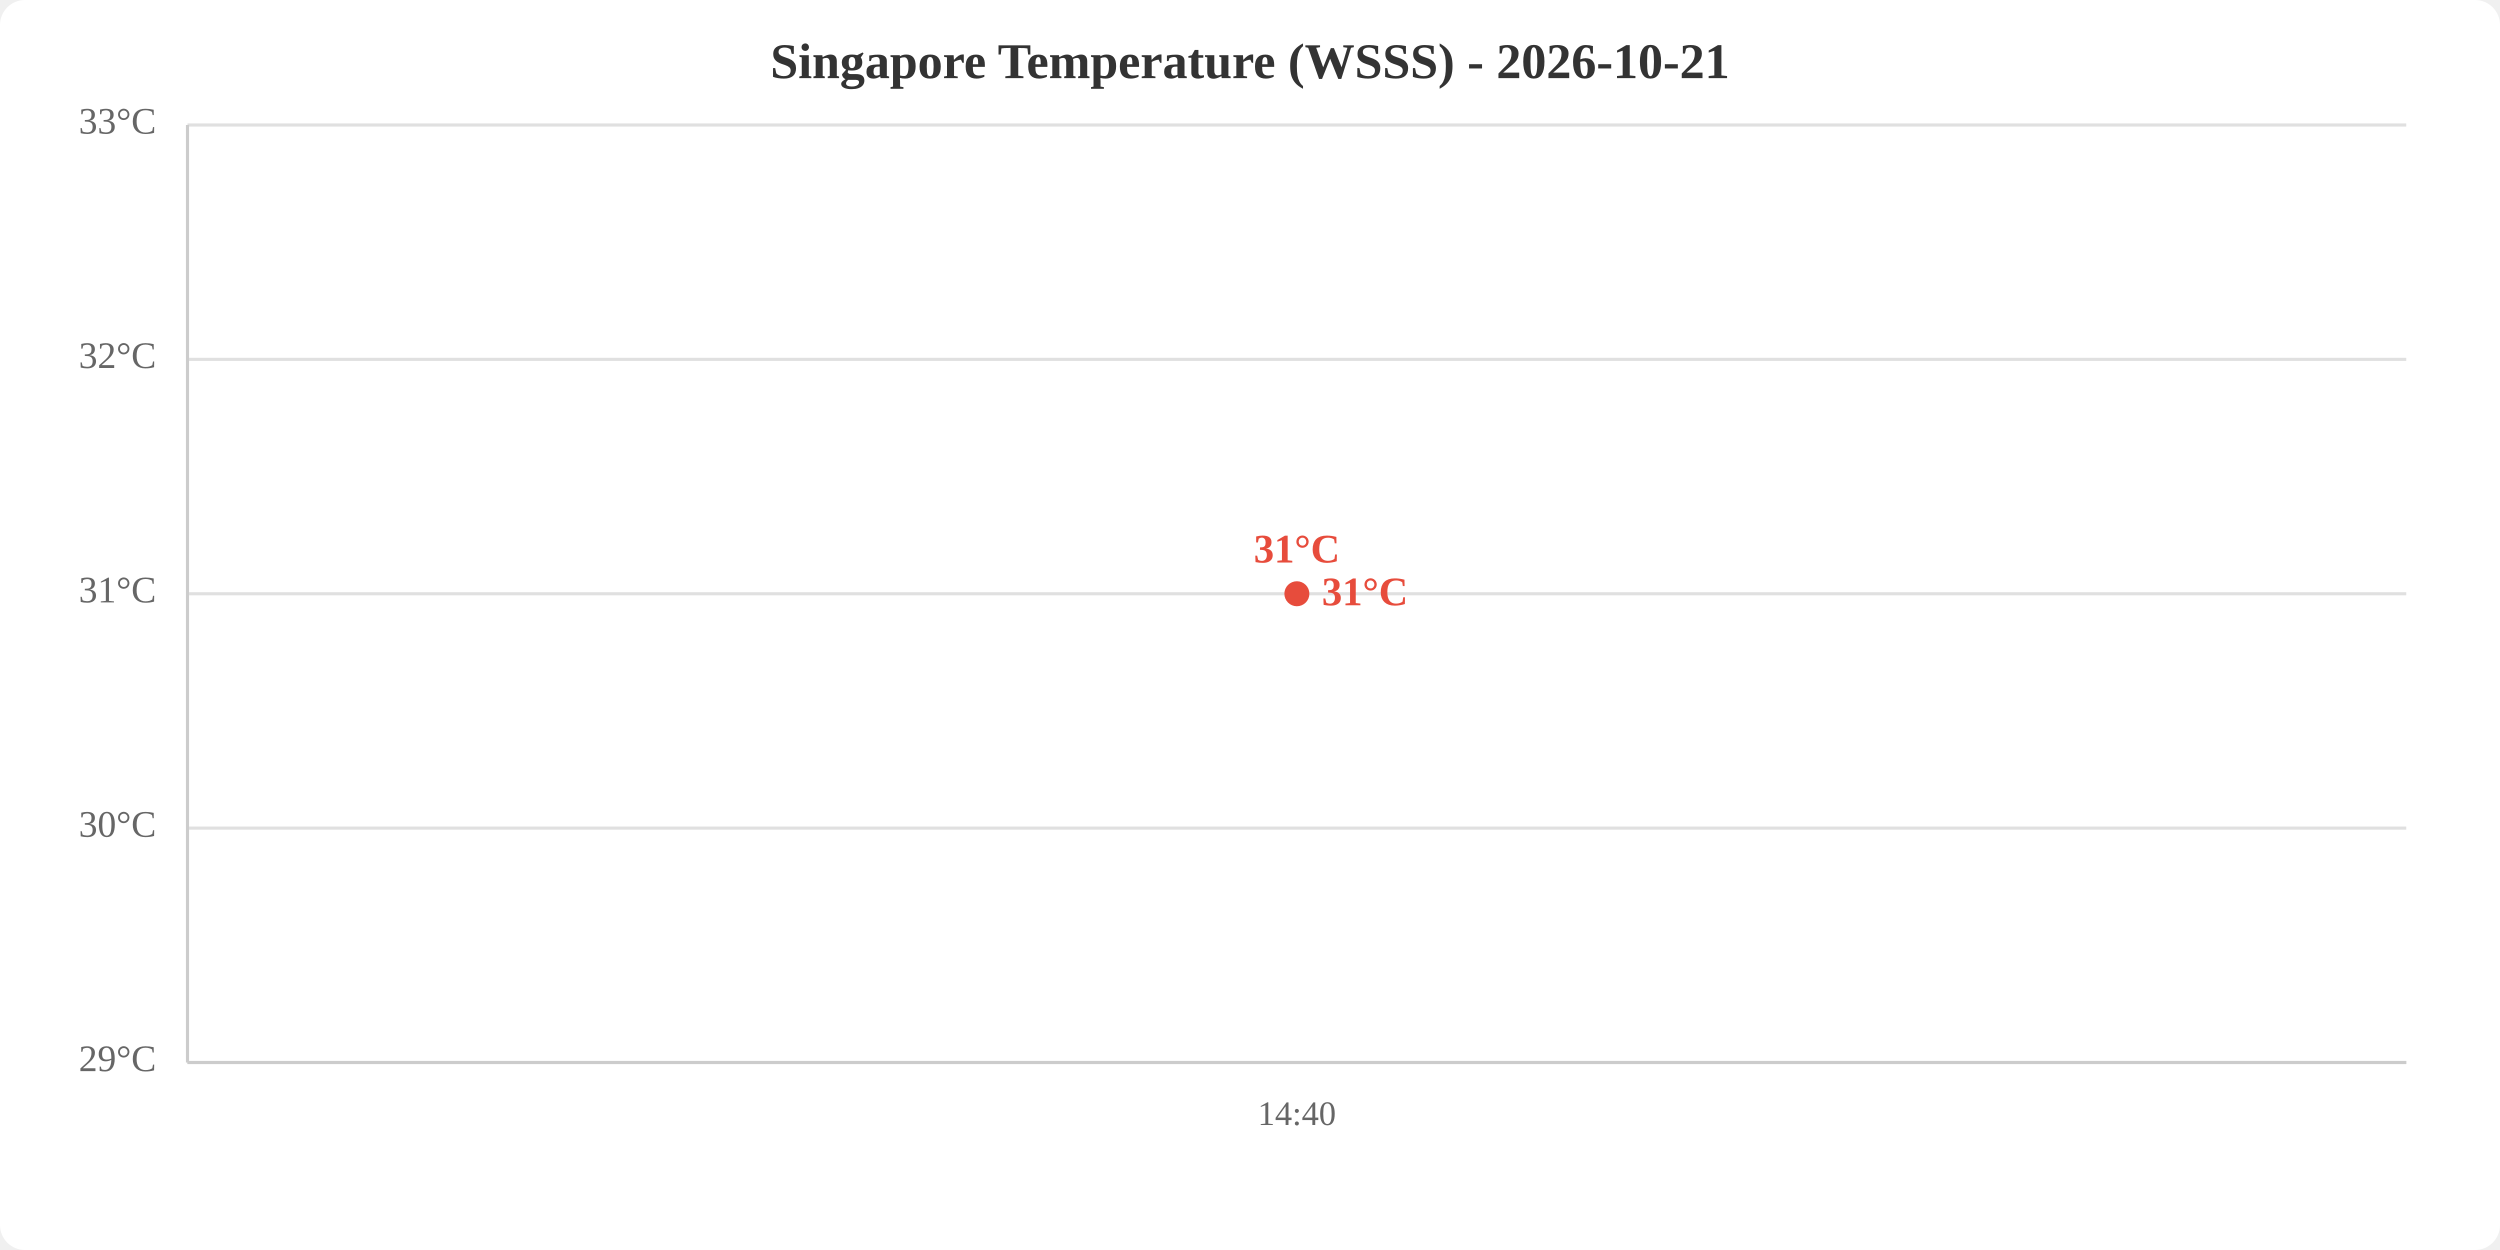
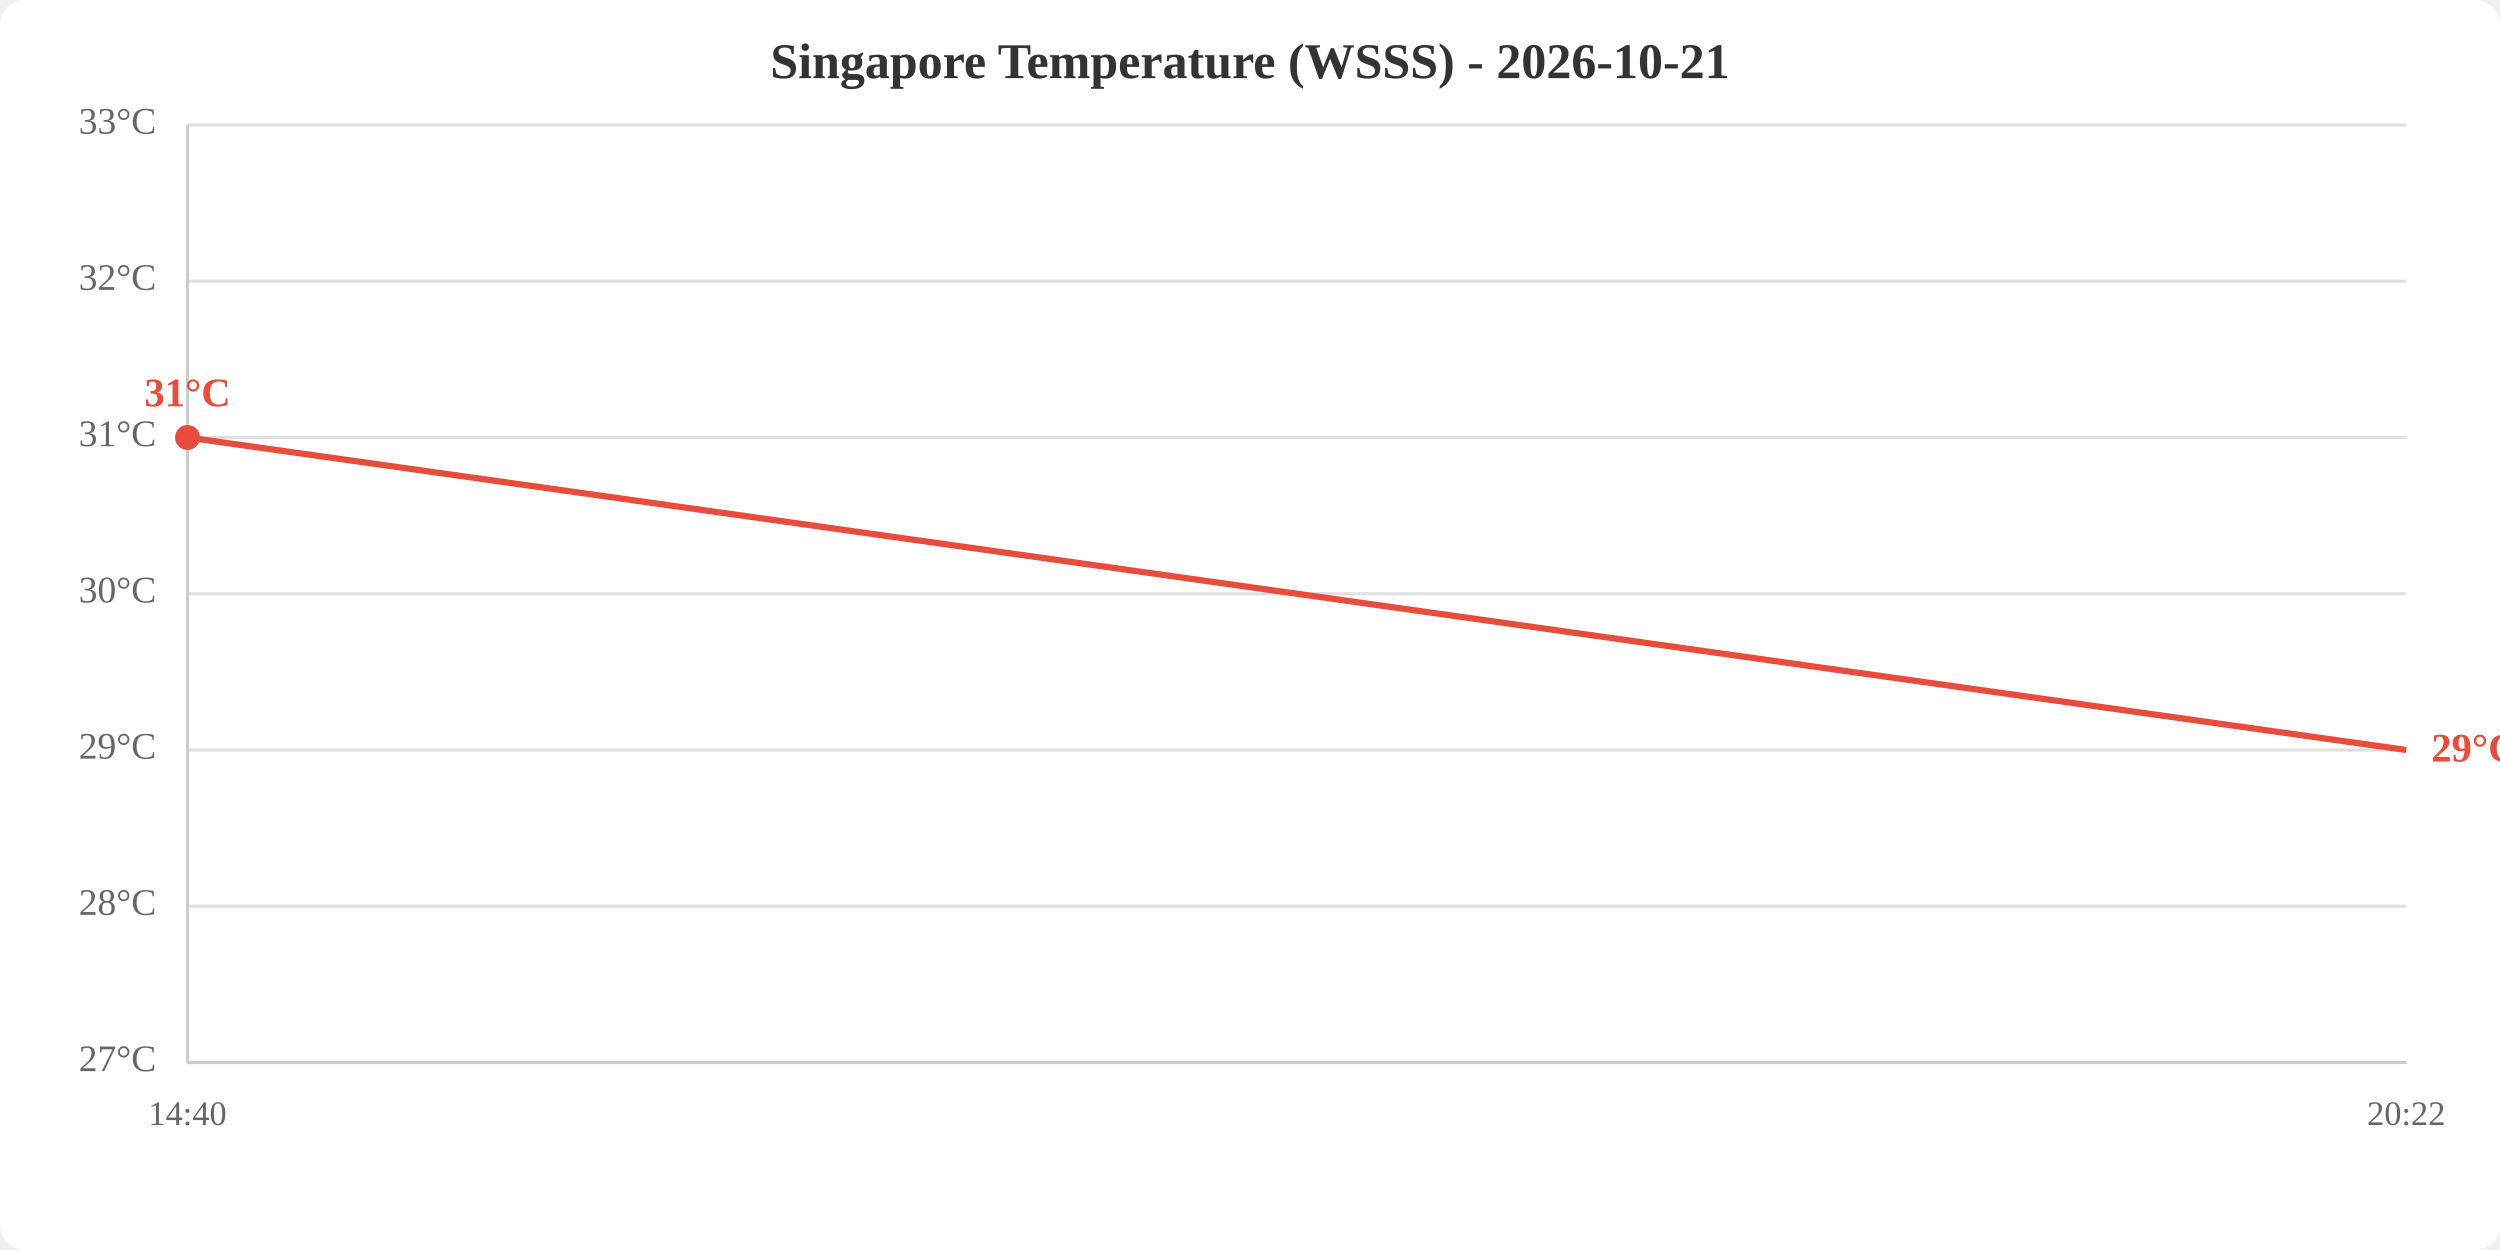
<svg xmlns="http://www.w3.org/2000/svg" viewBox="0 0 800 400" width="800" height="400">
  <rect width="800" height="400" fill="white" rx="8" />
  <text x="400.0" y="25" text-anchor="middle" font-size="16" font-weight="bold" fill="#333">Singapore Temperature (WSSS) - 2026-10-21</text>
  <line x1="60" y1="340.0" x2="770" y2="340.0" stroke="#e0e0e0" stroke-width="1" />
-   <line x1="60" y1="265.0" x2="770" y2="265.0" stroke="#e0e0e0" stroke-width="1" />
+   <line x1="60" y1="290.0" x2="770" y2="290.0" stroke="#e0e0e0" stroke-width="1" />
+   <line x1="60" y1="240.0" x2="770" y2="240.0" stroke="#e0e0e0" stroke-width="1" />
  <line x1="60" y1="190.0" x2="770" y2="190.0" stroke="#e0e0e0" stroke-width="1" />
-   <line x1="60" y1="115.0" x2="770" y2="115.0" stroke="#e0e0e0" stroke-width="1" />
+   <line x1="60" y1="140.0" x2="770" y2="140.0" stroke="#e0e0e0" stroke-width="1" />
+   <line x1="60" y1="90.0" x2="770" y2="90.0" stroke="#e0e0e0" stroke-width="1" />
  <line x1="60" y1="40.0" x2="770" y2="40.0" stroke="#e0e0e0" stroke-width="1" />
-   <text x="50" y="340.0" text-anchor="end" dominant-baseline="middle" fill="#666" font-size="12">29°C</text>
-   <text x="50" y="265.0" text-anchor="end" dominant-baseline="middle" fill="#666" font-size="12">30°C</text>
-   <text x="50" y="190.0" text-anchor="end" dominant-baseline="middle" fill="#666" font-size="12">31°C</text>
-   <text x="50" y="115.0" text-anchor="end" dominant-baseline="middle" fill="#666" font-size="12">32°C</text>
+   <text x="50" y="340.0" text-anchor="end" dominant-baseline="middle" fill="#666" font-size="12">27°C</text>
+   <text x="50" y="290.0" text-anchor="end" dominant-baseline="middle" fill="#666" font-size="12">28°C</text>
+   <text x="50" y="240.0" text-anchor="end" dominant-baseline="middle" fill="#666" font-size="12">29°C</text>
+   <text x="50" y="190.0" text-anchor="end" dominant-baseline="middle" fill="#666" font-size="12">30°C</text>
+   <text x="50" y="140.0" text-anchor="end" dominant-baseline="middle" fill="#666" font-size="12">31°C</text>
+   <text x="50" y="90.0" text-anchor="end" dominant-baseline="middle" fill="#666" font-size="12">32°C</text>
  <text x="50" y="40.0" text-anchor="end" dominant-baseline="middle" fill="#666" font-size="12">33°C</text>
-   <text x="415.0" y="360" text-anchor="middle" fill="#666" font-size="11">14:40</text>
+   <text x="60.0" y="360" text-anchor="middle" fill="#666" font-size="11">14:40</text>
+   <text x="770.0" y="360" text-anchor="middle" fill="#666" font-size="11">20:22</text>
  <line x1="60" y1="40" x2="60" y2="340" stroke="#ccc" stroke-width="1" />
  <line x1="60" y1="340" x2="770" y2="340" stroke="#ccc" stroke-width="1" />
-   <polyline points="415.0,190.0" fill="none" stroke="#e74c3c" stroke-width="2" />
-   <circle cx="415.0" cy="190.0" r="4" fill="#e74c3c" />
-   <text x="415.0" y="180.0" text-anchor="middle" fill="#e74c3c" font-size="13" font-weight="bold">31°C</text>
-   <text x="423.0" y="190.0" fill="#e74c3c" font-size="13" font-weight="bold" dominant-baseline="middle">31°C</text>
+   <polyline points="60.0,140.0 770.0,240.0" fill="none" stroke="#e74c3c" stroke-width="2" />
+   <circle cx="60.0" cy="140.0" r="4" fill="#e74c3c" />
+   <text x="60.0" y="130.0" text-anchor="middle" fill="#e74c3c" font-size="13" font-weight="bold">31°C</text>
+   <text x="778.0" y="240.0" fill="#e74c3c" font-size="13" font-weight="bold" dominant-baseline="middle">29°C</text>
</svg>
